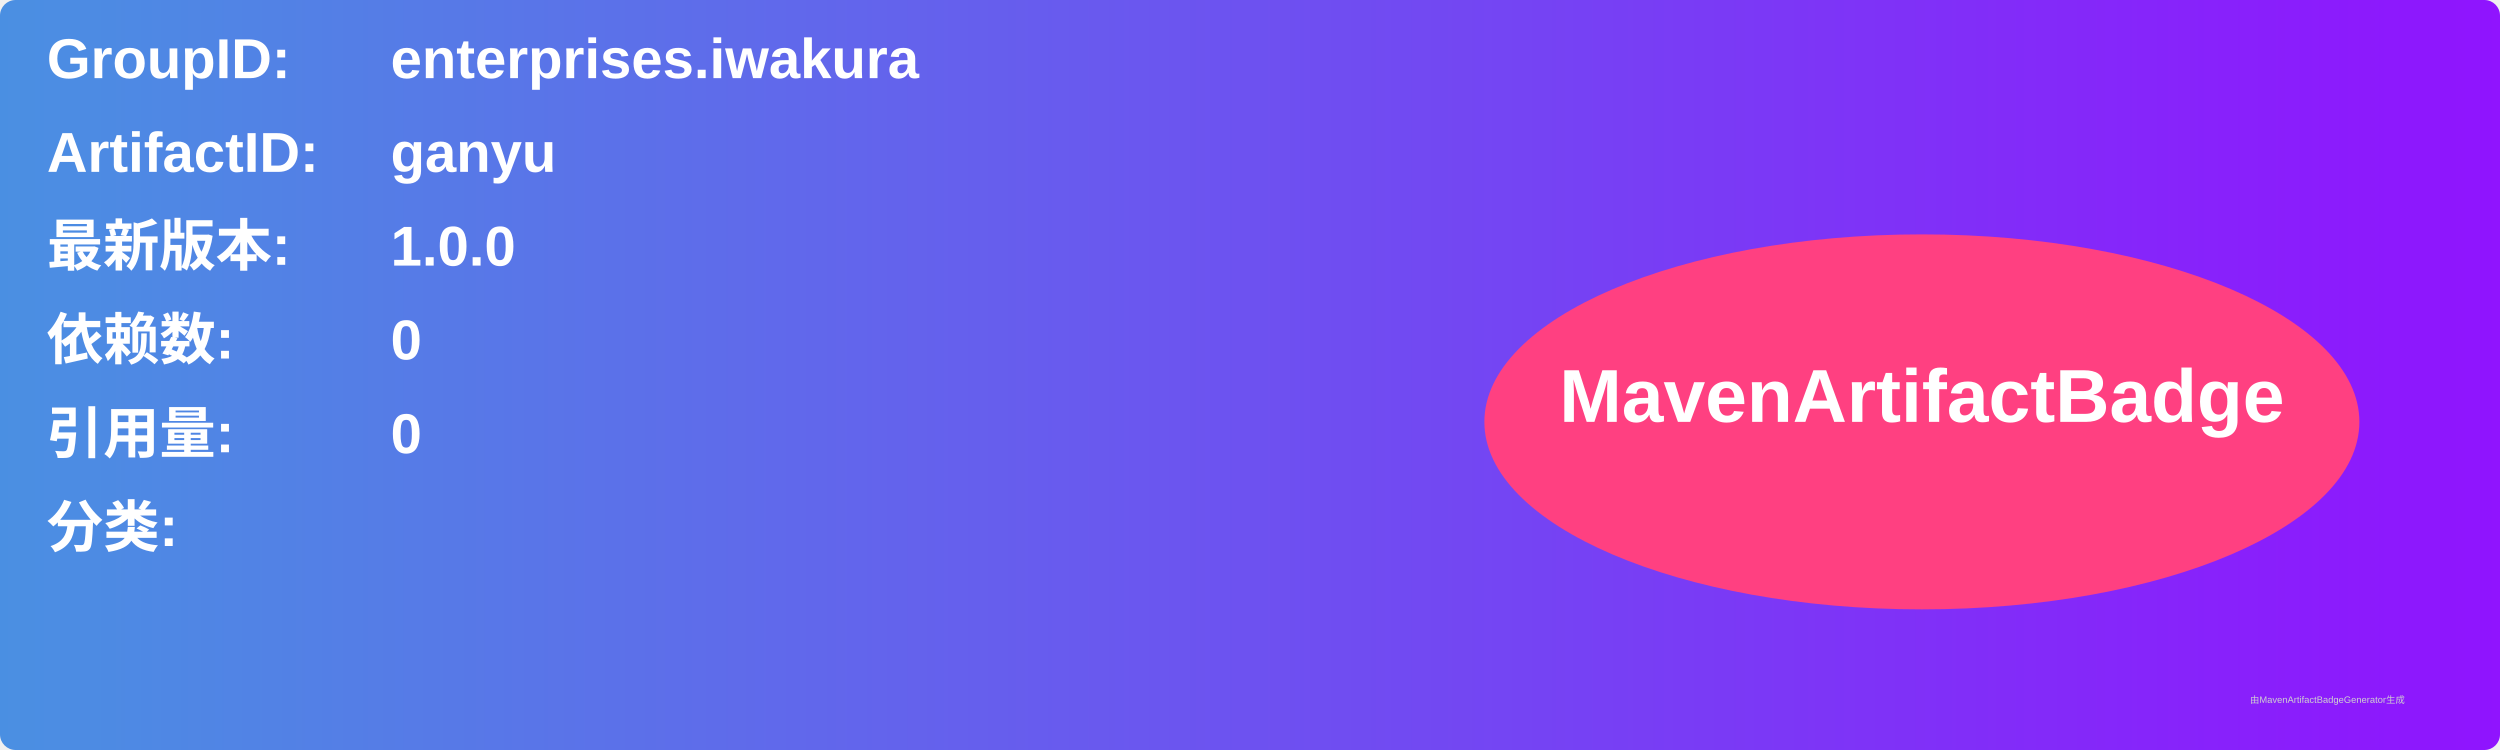
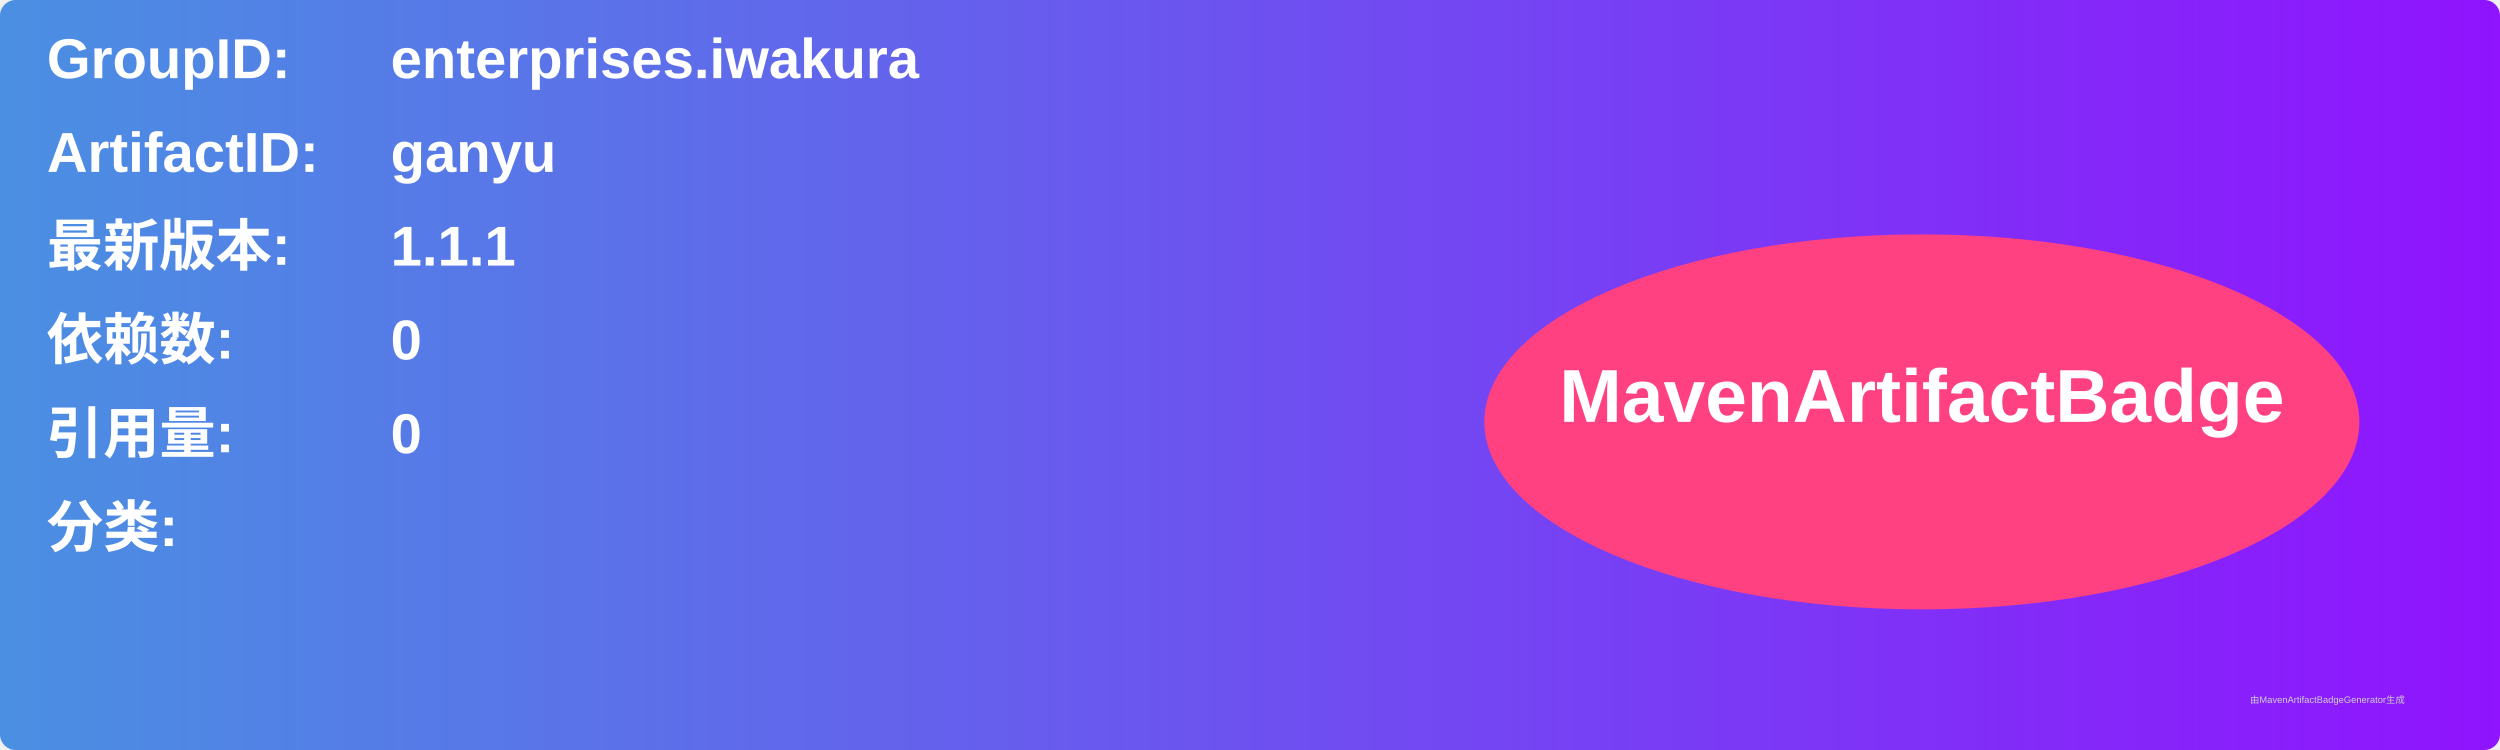
<svg xmlns="http://www.w3.org/2000/svg" width="800" height="240" viewBox="0 0 800 240">
  <linearGradient id="grad" x1="0%" y1="0%" x2="100%" y2="0%">
    <stop offset="0%" stop-color="#4a90e2" />
    <stop offset="100%" stop-color="#9013fe" />
  </linearGradient>
  <rect width="100%" height="100%" rx="5" ry="5" fill="url(#grad)" />
  <g transform="translate(15, 15)">
    <text x="0" y="10" font-family="Arial" font-size="18" fill="white" font-weight="bold" width="260">GroupID:</text>
    <text x="110" y="10" font-family="Arial" font-size="18" fill="white" font-weight="bold" width="460">enterprises.iwakura</text>
    <text x="0" y="40" font-family="Arial" font-size="18" fill="white" font-weight="bold" width="260">ArtifactID:</text>
    <text x="110" y="40" font-family="Arial" font-size="18" fill="white" font-weight="bold" width="460">ganyu</text>
    <text x="0" y="70" font-family="Arial" font-size="18" fill="white" font-weight="bold">最新版本:</text>
    <text x="110" y="70" font-family="Arial" font-size="18" fill="white" font-weight="bold">
-       <tspan font-weight="bold">1.0.0</tspan>
+       <tspan font-weight="bold">1.1.1</tspan>
    </text>
    <text x="0" y="100" font-family="Arial" font-size="18" fill="white" font-weight="bold">依赖数: </text>
    <text x="110" y="100" font-family="Arial" font-size="18" fill="white">
      <tspan font-weight="bold">0</tspan>
    </text>
    <text x="0" y="130" font-family="Arial" font-size="18" fill="white" font-weight="bold">引用量: </text>
    <text x="110" y="130" font-family="Arial" font-size="18" fill="white">
      <tspan font-weight="bold">0</tspan>
    </text>
    <text x="0" y="160" font-family="Arial" font-size="18" fill="white" font-weight="bold">分类:</text>
    <text x="10" y="190" font-family="Arial" font-size="10" fill="white">
      <tspan font-weight="bold" />
    </text>
    <ellipse cx="600" cy="120" rx="140" ry="60" fill="#ff4081" />
    <text x="600" y="120" text-anchor="middle" font-family="Arial" font-size="24" fill="white" font-weight="bold">MavenArtifactBadge</text>
  </g>
  <text x="720" y="225" font-family="Arial" font-size="3" fill="#d0d0d0">由MavenArtifactBadgeGenerator生成</text>
</svg>
